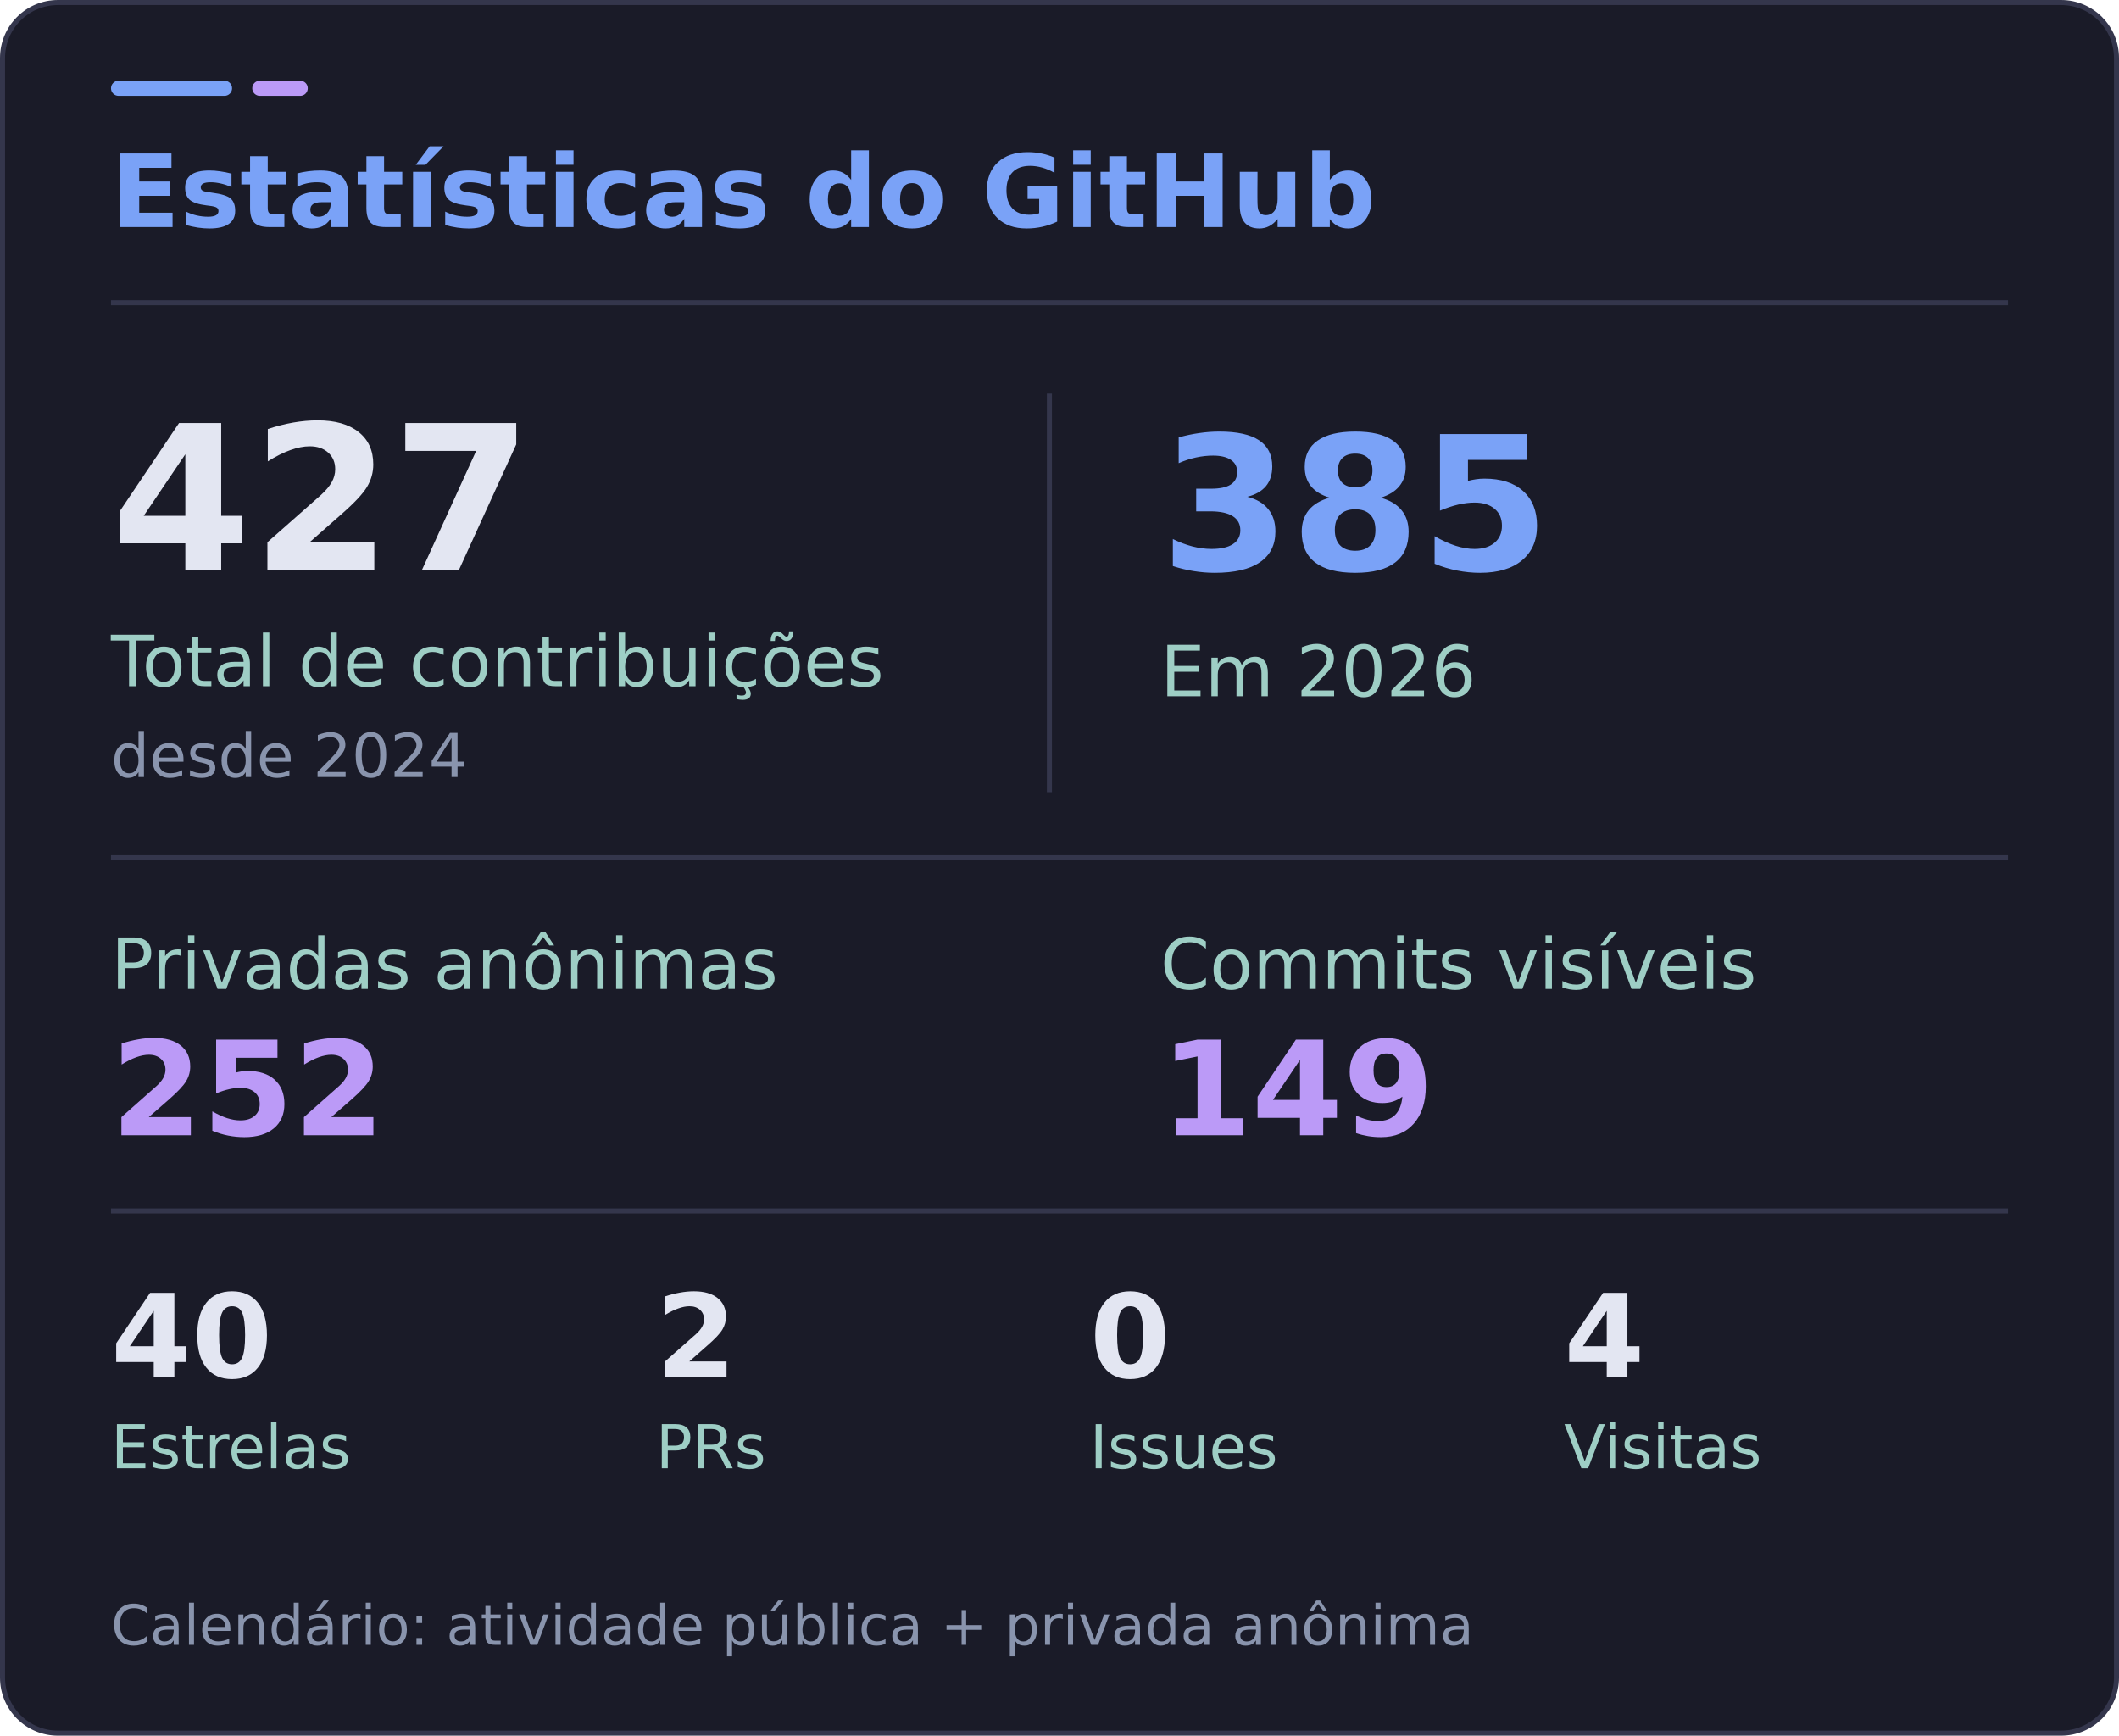
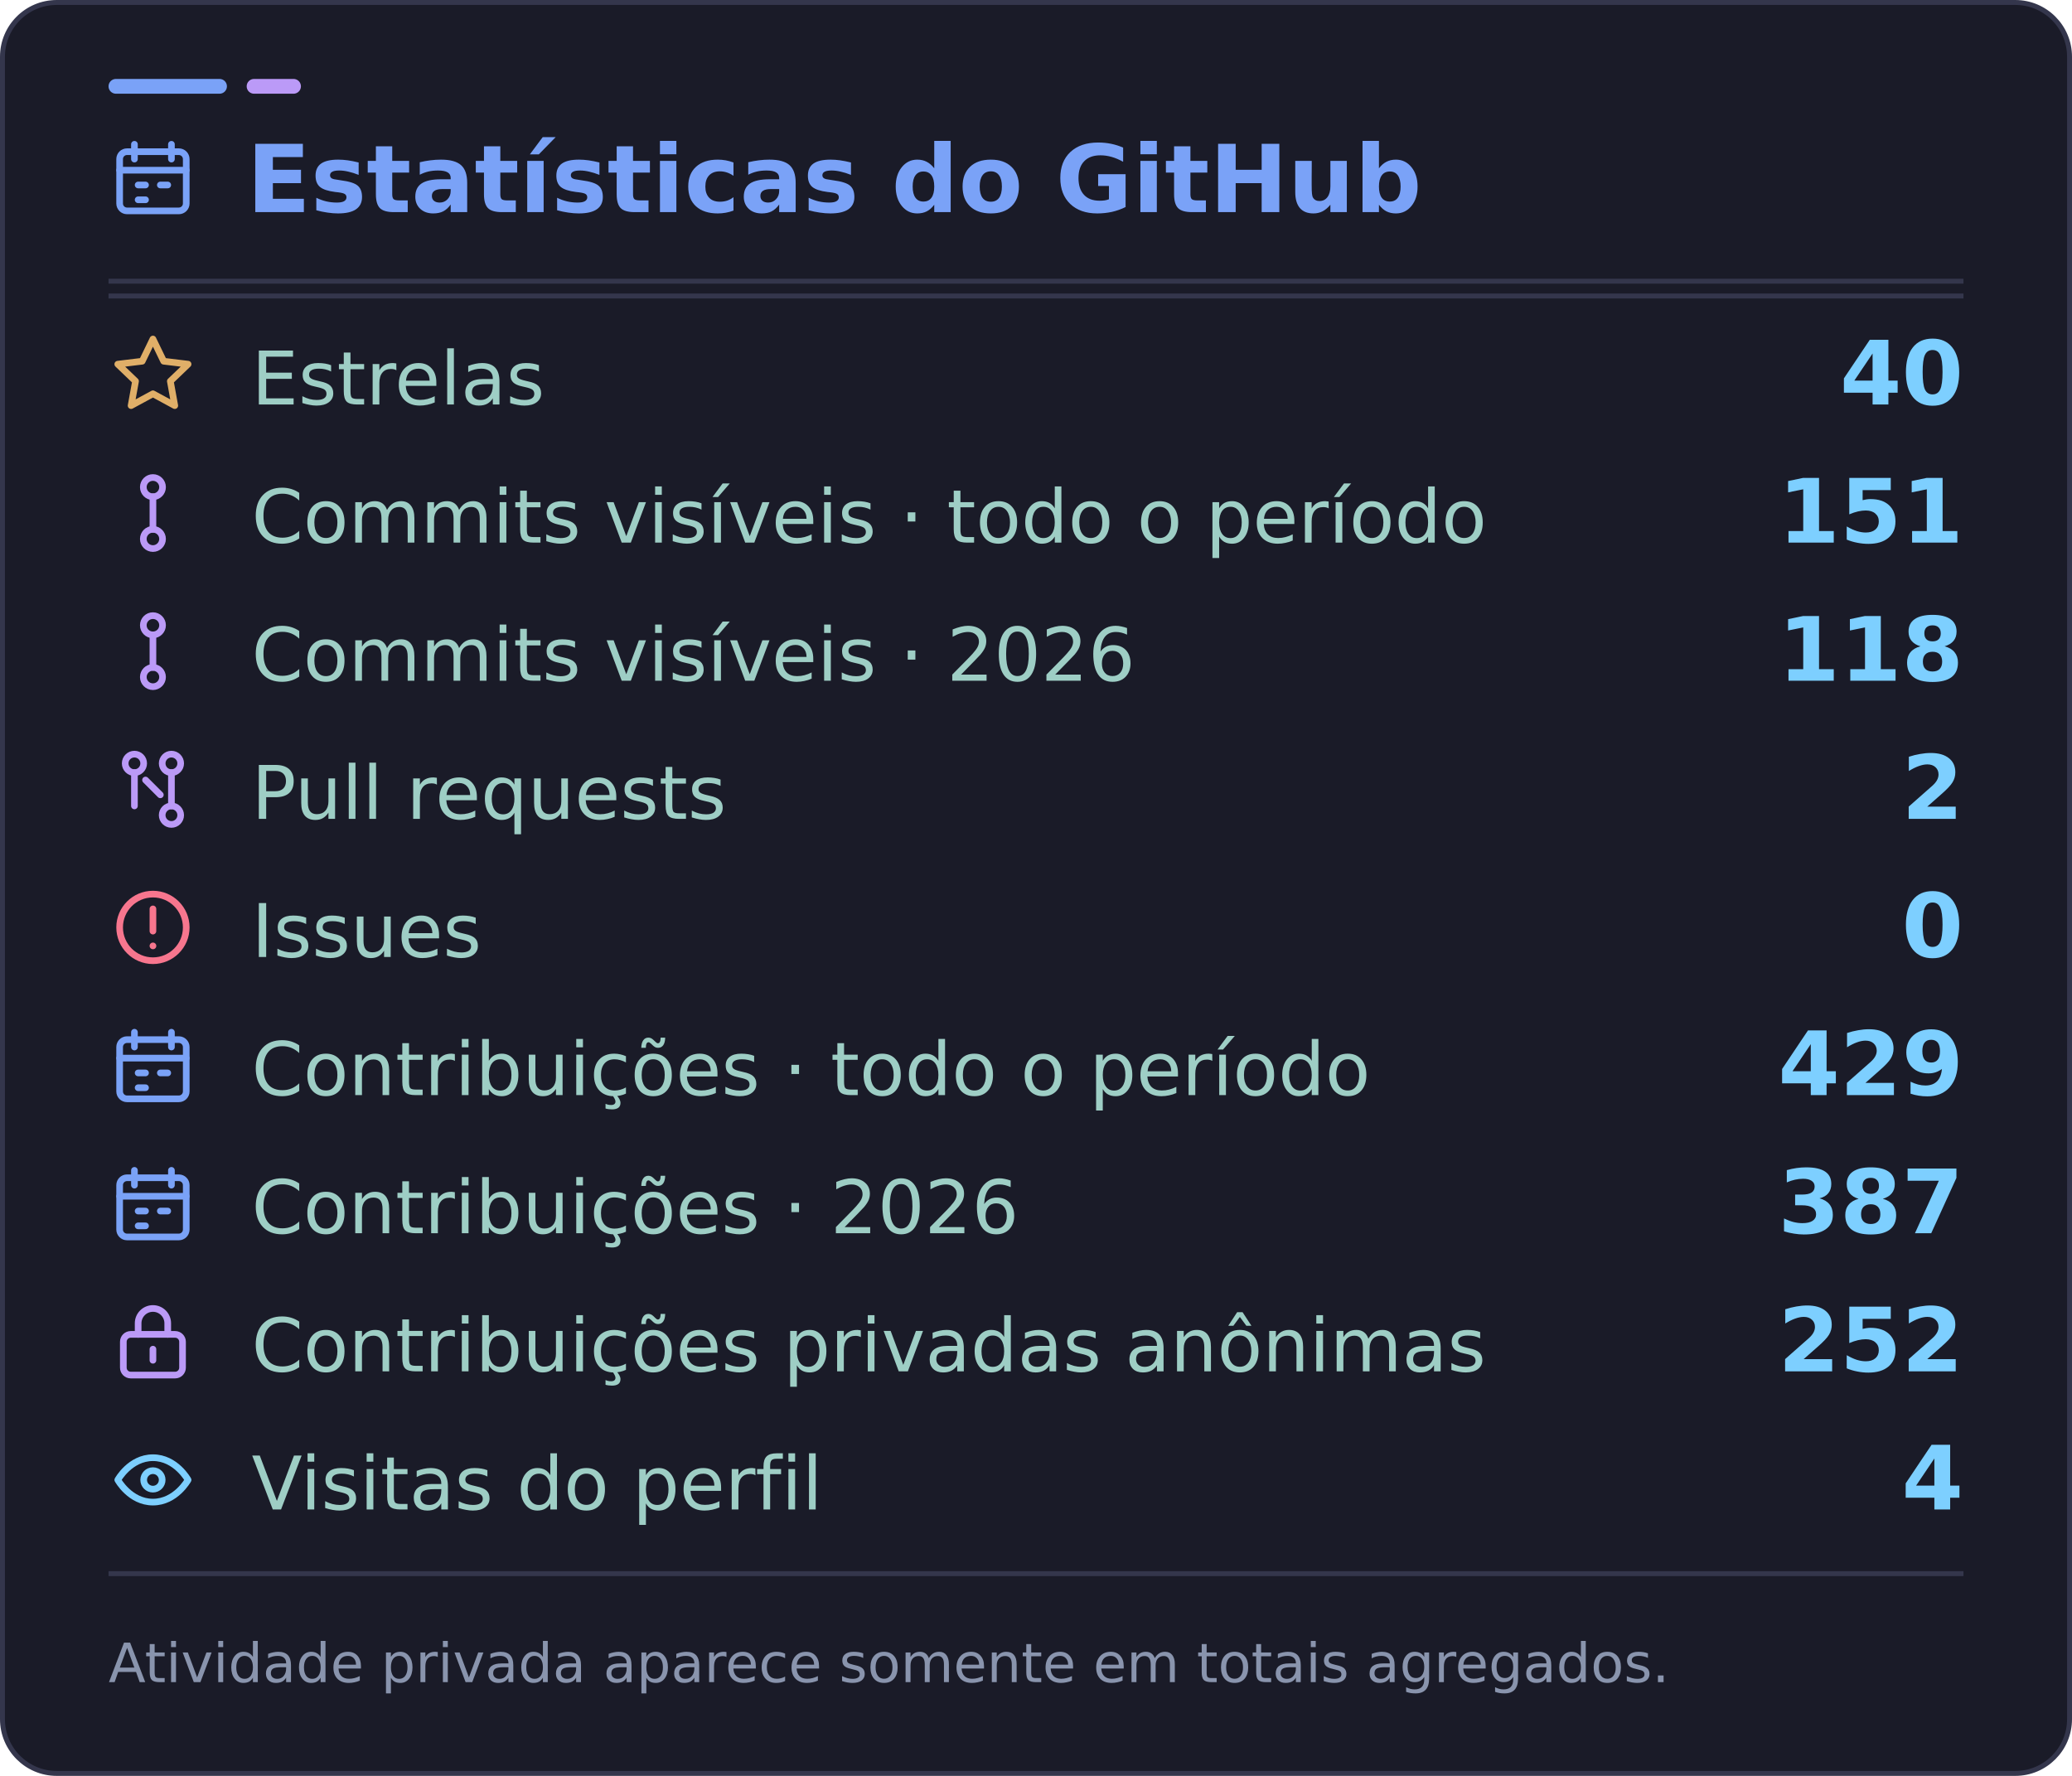
- <svg xmlns="http://www.w3.org/2000/svg" width="420" height="344" viewBox="0 0 420 344" role="img" aria-labelledby="title desc" data-visits="4">
-   <rect x="0.5" y="0.5" width="419" height="343" rx="11" fill="#1a1b28" stroke="#34364c" />
+ <svg xmlns="http://www.w3.org/2000/svg" width="420" height="360" viewBox="0 0 420 360" role="img" aria-labelledby="title desc" data-visits="4">
+   <rect x="0.5" y="0.5" width="419" height="359" rx="11" fill="#1a1b28" stroke="#34364c" />
  <rect x="22" y="16" width="24" height="3" rx="1.5" fill="#7aa2f7" />
  <rect x="50" y="16" width="11" height="3" rx="1.5" fill="#bb9af7" />
  <path d="M22 60H398" stroke="#34364c" />
  <g font-family="DejaVu Sans, Segoe UI, Arial, sans-serif">
-     <text x="22" y="45" fill="#7aa2f7" font-size="20" font-weight="700">Estatísticas do GitHub</text>
-     <text x="22" y="113" fill="#e3e6f2" font-size="40" font-weight="700">427</text>
-     <text x="22" y="136" fill="#9ecec5" font-size="14">Total de contribuições</text>
-     <text x="22" y="154" fill="#8994ad" font-size="12">desde 2024</text>
-     <path d="M208 78V157" stroke="#34364c" />
-     <text x="230" y="113" fill="#7aa2f7" font-size="37" font-weight="700">385</text>
-     <text x="230" y="138" fill="#9ecec5" font-size="14">Em 2026</text>
-     <path d="M22 170H398" stroke="#34364c" />
-     <text x="22" y="196" fill="#9ecec5" font-size="14">Privadas anônimas</text>
-     <text x="22" y="225" fill="#bb9af7" font-size="26" font-weight="700">252</text>
-     <text x="230" y="196" fill="#9ecec5" font-size="14">Commits visíveis</text>
-     <text x="230" y="225" fill="#bb9af7" font-size="26" font-weight="700">149</text>
-     <path d="M22 240H398" stroke="#34364c" />
-     <text x="22" y="273" fill="#e3e6f2" font-size="23" font-weight="700">40</text>
-     <text x="22" y="291" fill="#9ecec5" font-size="12">Estrelas</text>
-     <text x="130" y="273" fill="#e3e6f2" font-size="23" font-weight="700">2</text>
-     <text x="130" y="291" fill="#9ecec5" font-size="12">PRs</text>
-     <text x="216" y="273" fill="#e3e6f2" font-size="23" font-weight="700">0</text>
-     <text x="216" y="291" fill="#9ecec5" font-size="12">Issues</text>
-     <text id="visits-value" x="310" y="273" fill="#e3e6f2" font-size="23" font-weight="700">4</text>
-     <text x="310" y="291" fill="#9ecec5" font-size="12">Visitas</text>
-     <text x="22" y="326" fill="#8994ad" font-size="11">Calendário: atividade pública + privada anônima</text>
+     <svg x="22" y="27" width="18" height="18" viewBox="0 0 24 24" fill="none" stroke="#7aa2f7" stroke-width="1.8" stroke-linecap="round" stroke-linejoin="round" aria-hidden="true">
+       <rect x="3" y="5" width="18" height="16" rx="2" />
+       <path d="M7 3v4m10-4v4M3 10h18m-13 4h2m4 0h2m-8 4h2" />
+     </svg>
+     <text x="50" y="43" fill="#7aa2f7" font-size="19" font-weight="700">Estatísticas do GitHub</text>
+     <path d="M22 57H398" stroke="#34364c" />
+     <svg x="22" y="67" width="18" height="18" viewBox="0 0 24 24" fill="none" stroke="#e0af68" stroke-width="1.8" stroke-linecap="round" stroke-linejoin="round" aria-hidden="true">
+       <path d="m12 2.3 2.9 6 6.6.8-4.8 4.6 1.2 6.6-5.9-3.2-5.9 3.2 1.2-6.6-4.8-4.6 6.6-.8 2.9-6Z" />
+     </svg>
+     <text x="51" y="82" fill="#9ecec5" font-size="15">Estrelas</text>
+     <text x="398" y="82" text-anchor="end" fill="#7dcfff" font-size="18" font-weight="700">40</text>
+     <svg x="22" y="95" width="18" height="18" viewBox="0 0 24 24" fill="none" stroke="#bb9af7" stroke-width="1.8" stroke-linecap="round" stroke-linejoin="round" aria-hidden="true">
+       <circle cx="12" cy="5" r="2.6" />
+       <circle cx="12" cy="19" r="2.6" />
+       <path d="M12 7.6v8.8" />
+     </svg>
+     <text x="51" y="110" fill="#9ecec5" font-size="15">Commits visíveis · todo o período</text>
+     <text x="398" y="110" text-anchor="end" fill="#7dcfff" font-size="18" font-weight="700">151</text>
+     <svg x="22" y="123" width="18" height="18" viewBox="0 0 24 24" fill="none" stroke="#bb9af7" stroke-width="1.8" stroke-linecap="round" stroke-linejoin="round" aria-hidden="true">
+       <circle cx="12" cy="5" r="2.6" />
+       <circle cx="12" cy="19" r="2.6" />
+       <path d="M12 7.6v8.8" />
+     </svg>
+     <text x="51" y="138" fill="#9ecec5" font-size="15">Commits visíveis · 2026</text>
+     <text x="398" y="138" text-anchor="end" fill="#7dcfff" font-size="18" font-weight="700">118</text>
+     <svg x="22" y="151" width="18" height="18" viewBox="0 0 24 24" fill="none" stroke="#bb9af7" stroke-width="1.8" stroke-linecap="round" stroke-linejoin="round" aria-hidden="true">
+       <circle cx="7" cy="5" r="2.5" />
+       <circle cx="17" cy="19" r="2.5" />
+       <circle cx="17" cy="5" r="2.5" />
+       <path d="M7 7.5v9m10-9v9m-7-7 4 4" />
+     </svg>
+     <text x="51" y="166" fill="#9ecec5" font-size="15">Pull requests</text>
+     <text x="398" y="166" text-anchor="end" fill="#7dcfff" font-size="18" font-weight="700">2</text>
+     <svg x="22" y="179" width="18" height="18" viewBox="0 0 24 24" fill="none" stroke="#f7768e" stroke-width="1.8" stroke-linecap="round" stroke-linejoin="round" aria-hidden="true">
+       <circle cx="12" cy="12" r="9" />
+       <path d="M12 7v6m0 4h.01" />
+     </svg>
+     <text x="51" y="194" fill="#9ecec5" font-size="15">Issues</text>
+     <text x="398" y="194" text-anchor="end" fill="#7dcfff" font-size="18" font-weight="700">0</text>
+     <svg x="22" y="207" width="18" height="18" viewBox="0 0 24 24" fill="none" stroke="#7aa2f7" stroke-width="1.8" stroke-linecap="round" stroke-linejoin="round" aria-hidden="true">
+       <rect x="3" y="5" width="18" height="16" rx="2" />
+       <path d="M7 3v4m10-4v4M3 10h18m-13 4h2m4 0h2m-8 4h2" />
+     </svg>
+     <text x="51" y="222" fill="#9ecec5" font-size="15">Contribuições · todo o período</text>
+     <text x="398" y="222" text-anchor="end" fill="#7dcfff" font-size="18" font-weight="700">429</text>
+     <svg x="22" y="235" width="18" height="18" viewBox="0 0 24 24" fill="none" stroke="#7aa2f7" stroke-width="1.8" stroke-linecap="round" stroke-linejoin="round" aria-hidden="true">
+       <rect x="3" y="5" width="18" height="16" rx="2" />
+       <path d="M7 3v4m10-4v4M3 10h18m-13 4h2m4 0h2m-8 4h2" />
+     </svg>
+     <text x="51" y="250" fill="#9ecec5" font-size="15">Contribuições · 2026</text>
+     <text x="398" y="250" text-anchor="end" fill="#7dcfff" font-size="18" font-weight="700">387</text>
+     <svg x="22" y="263" width="18" height="18" viewBox="0 0 24 24" fill="none" stroke="#bb9af7" stroke-width="1.8" stroke-linecap="round" stroke-linejoin="round" aria-hidden="true">
+       <rect x="4" y="10" width="16" height="11" rx="2" />
+       <path d="M8 10V7a4 4 0 0 1 8 0v3m-4 4v3" />
+     </svg>
+     <text x="51" y="278" fill="#9ecec5" font-size="15">Contribuições privadas anônimas</text>
+     <text x="398" y="278" text-anchor="end" fill="#7dcfff" font-size="18" font-weight="700">252</text>
+     <svg x="22" y="291" width="18" height="18" viewBox="0 0 24 24" fill="none" stroke="#7dcfff" stroke-width="1.8" stroke-linecap="round" stroke-linejoin="round" aria-hidden="true">
+       <path d="M2.5 12s3.3-6 9.5-6 9.5 6 9.5 6-3.3 6-9.5 6-9.5-6-9.5-6Z" />
+       <circle cx="12" cy="12" r="2.5" />
+     </svg>
+     <text x="51" y="306" fill="#9ecec5" font-size="15">Visitas do perfil</text>
+     <text id="visits-value" x="398" y="306" text-anchor="end" fill="#7dcfff" font-size="18" font-weight="700">4</text>
+     <path d="M22 319H398" stroke="#34364c" />
+     <text x="22" y="341" fill="#8994ad" font-size="11">Atividade privada aparece somente em totais agregados.</text>
  </g>
</svg>
